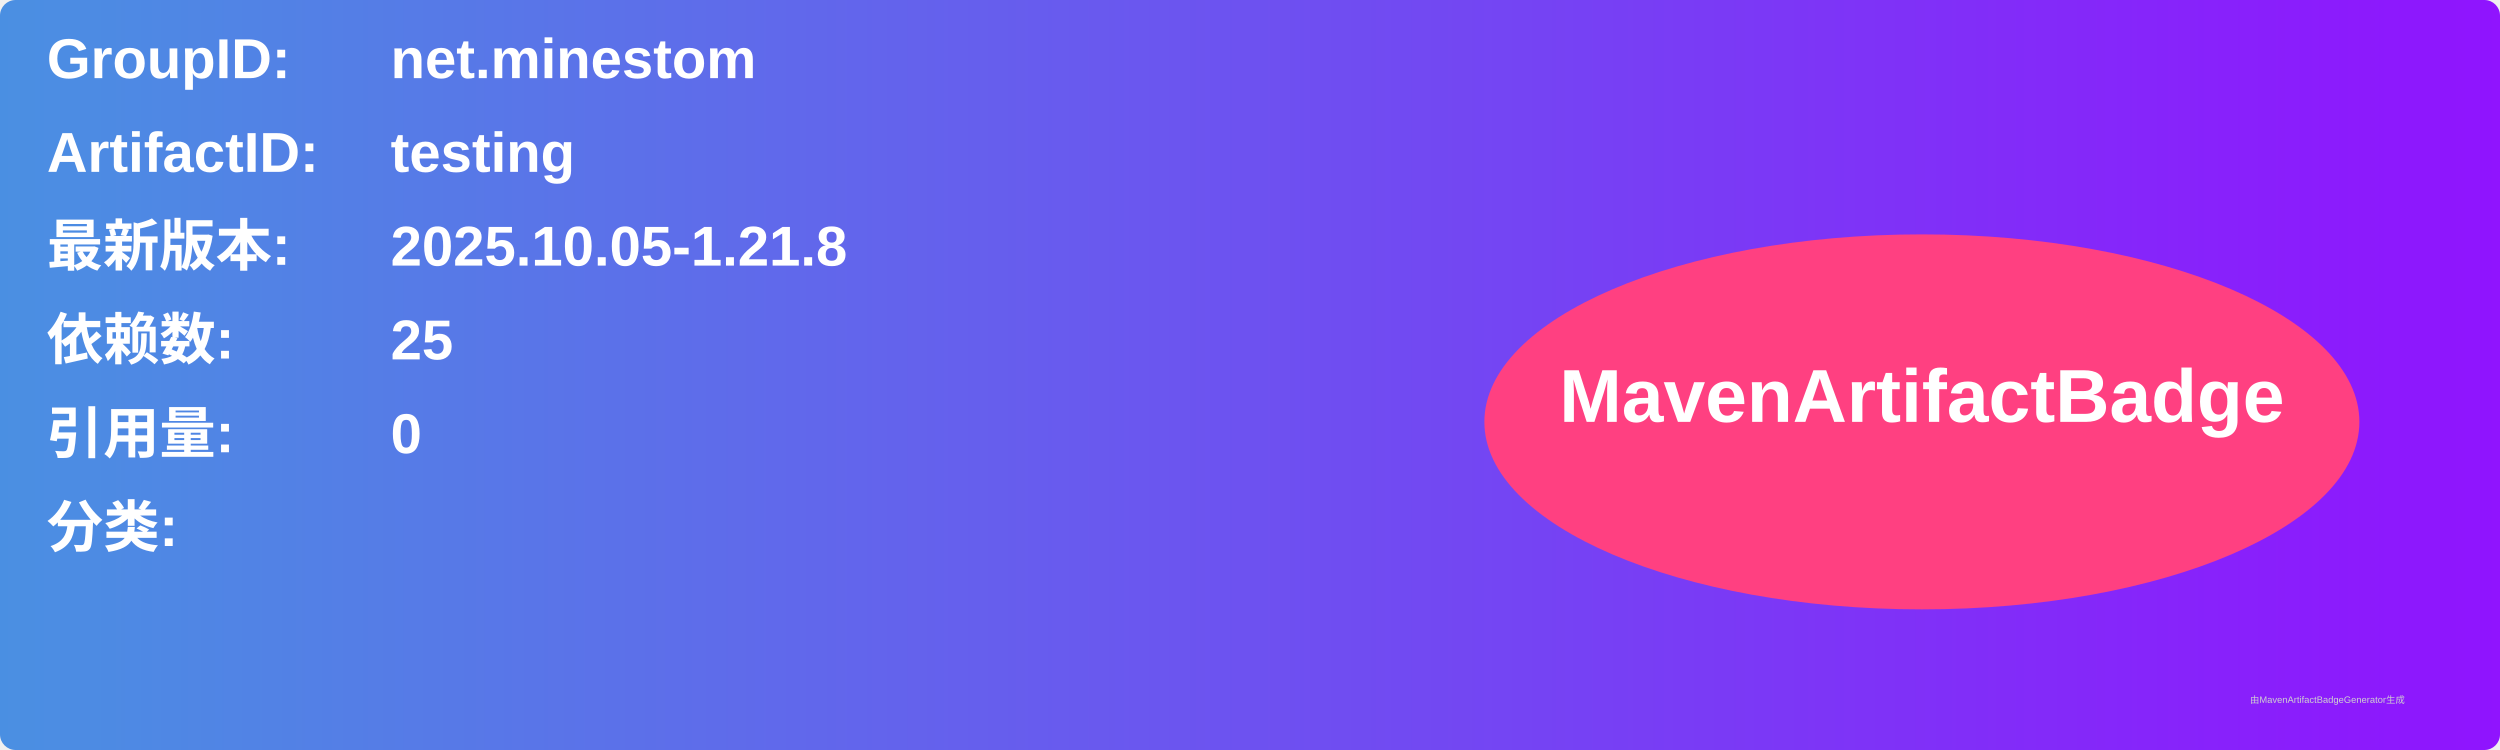
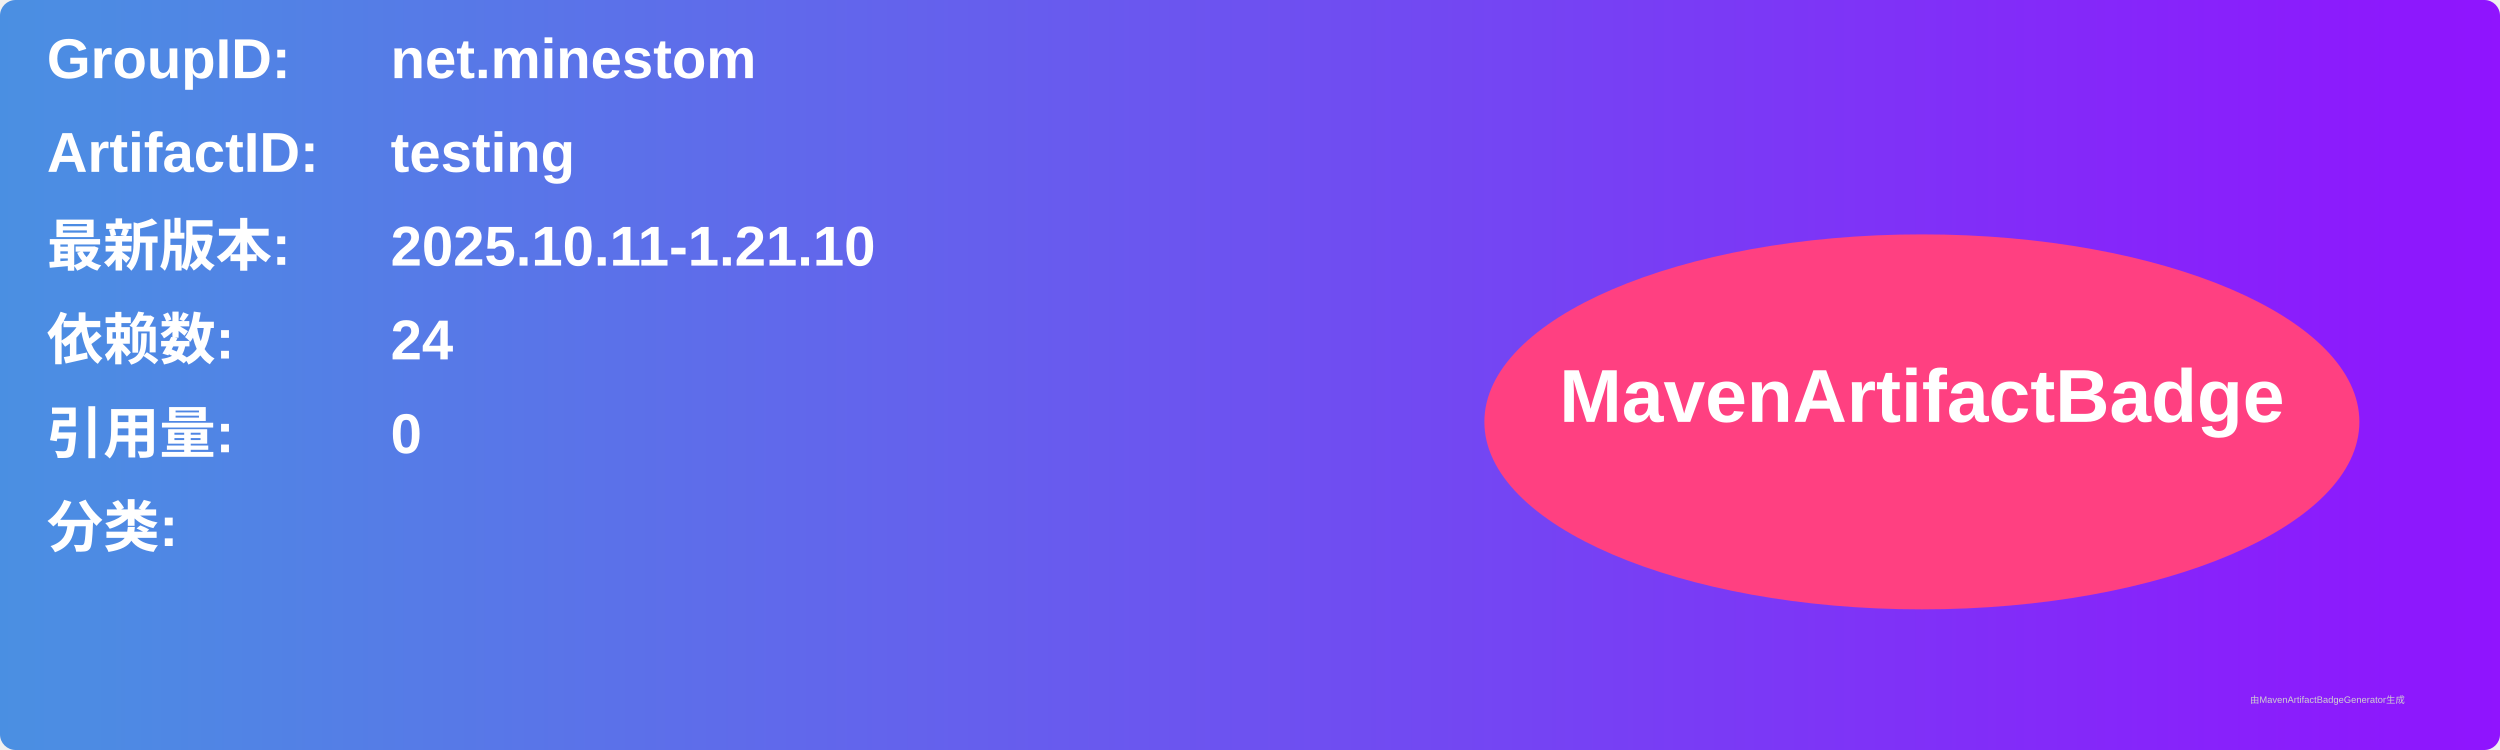
<svg xmlns="http://www.w3.org/2000/svg" width="800" height="240" viewBox="0 0 800 240">
  <linearGradient id="grad" x1="0%" y1="0%" x2="100%" y2="0%">
    <stop offset="0%" stop-color="#4a90e2" />
    <stop offset="100%" stop-color="#9013fe" />
  </linearGradient>
  <rect width="100%" height="100%" rx="5" ry="5" fill="url(#grad)" />
  <g transform="translate(15, 15)">
    <text x="0" y="10" font-family="Arial" font-size="18" fill="white" font-weight="bold" width="260">GroupID:</text>
    <text x="110" y="10" font-family="Arial" font-size="18" fill="white" font-weight="bold" width="460">net.minestom</text>
    <text x="0" y="40" font-family="Arial" font-size="18" fill="white" font-weight="bold" width="260">ArtifactID:</text>
    <text x="110" y="40" font-family="Arial" font-size="18" fill="white" font-weight="bold" width="460">testing</text>
    <text x="0" y="70" font-family="Arial" font-size="18" fill="white" font-weight="bold">最新版本:</text>
    <text x="110" y="70" font-family="Arial" font-size="18" fill="white" font-weight="bold">
-       <tspan font-weight="bold">2025.10.05-1.21.8</tspan>
+       <tspan font-weight="bold">2025.10.11-1.21.10</tspan>
    </text>
    <text x="0" y="100" font-family="Arial" font-size="18" fill="white" font-weight="bold">依赖数: </text>
    <text x="110" y="100" font-family="Arial" font-size="18" fill="white">
-       <tspan font-weight="bold">25</tspan>
+       <tspan font-weight="bold">24</tspan>
    </text>
    <text x="0" y="130" font-family="Arial" font-size="18" fill="white" font-weight="bold">引用量: </text>
    <text x="110" y="130" font-family="Arial" font-size="18" fill="white">
      <tspan font-weight="bold">0</tspan>
    </text>
    <text x="0" y="160" font-family="Arial" font-size="18" fill="white" font-weight="bold">分类:</text>
    <text x="10" y="190" font-family="Arial" font-size="10" fill="white">
      <tspan font-weight="bold" />
    </text>
    <ellipse cx="600" cy="120" rx="140" ry="60" fill="#ff4081" />
    <text x="600" y="120" text-anchor="middle" font-family="Arial" font-size="24" fill="white" font-weight="bold">MavenArtifactBadge</text>
  </g>
  <text x="720" y="225" font-family="Arial" font-size="3" fill="#d0d0d0">由MavenArtifactBadgeGenerator生成</text>
</svg>
